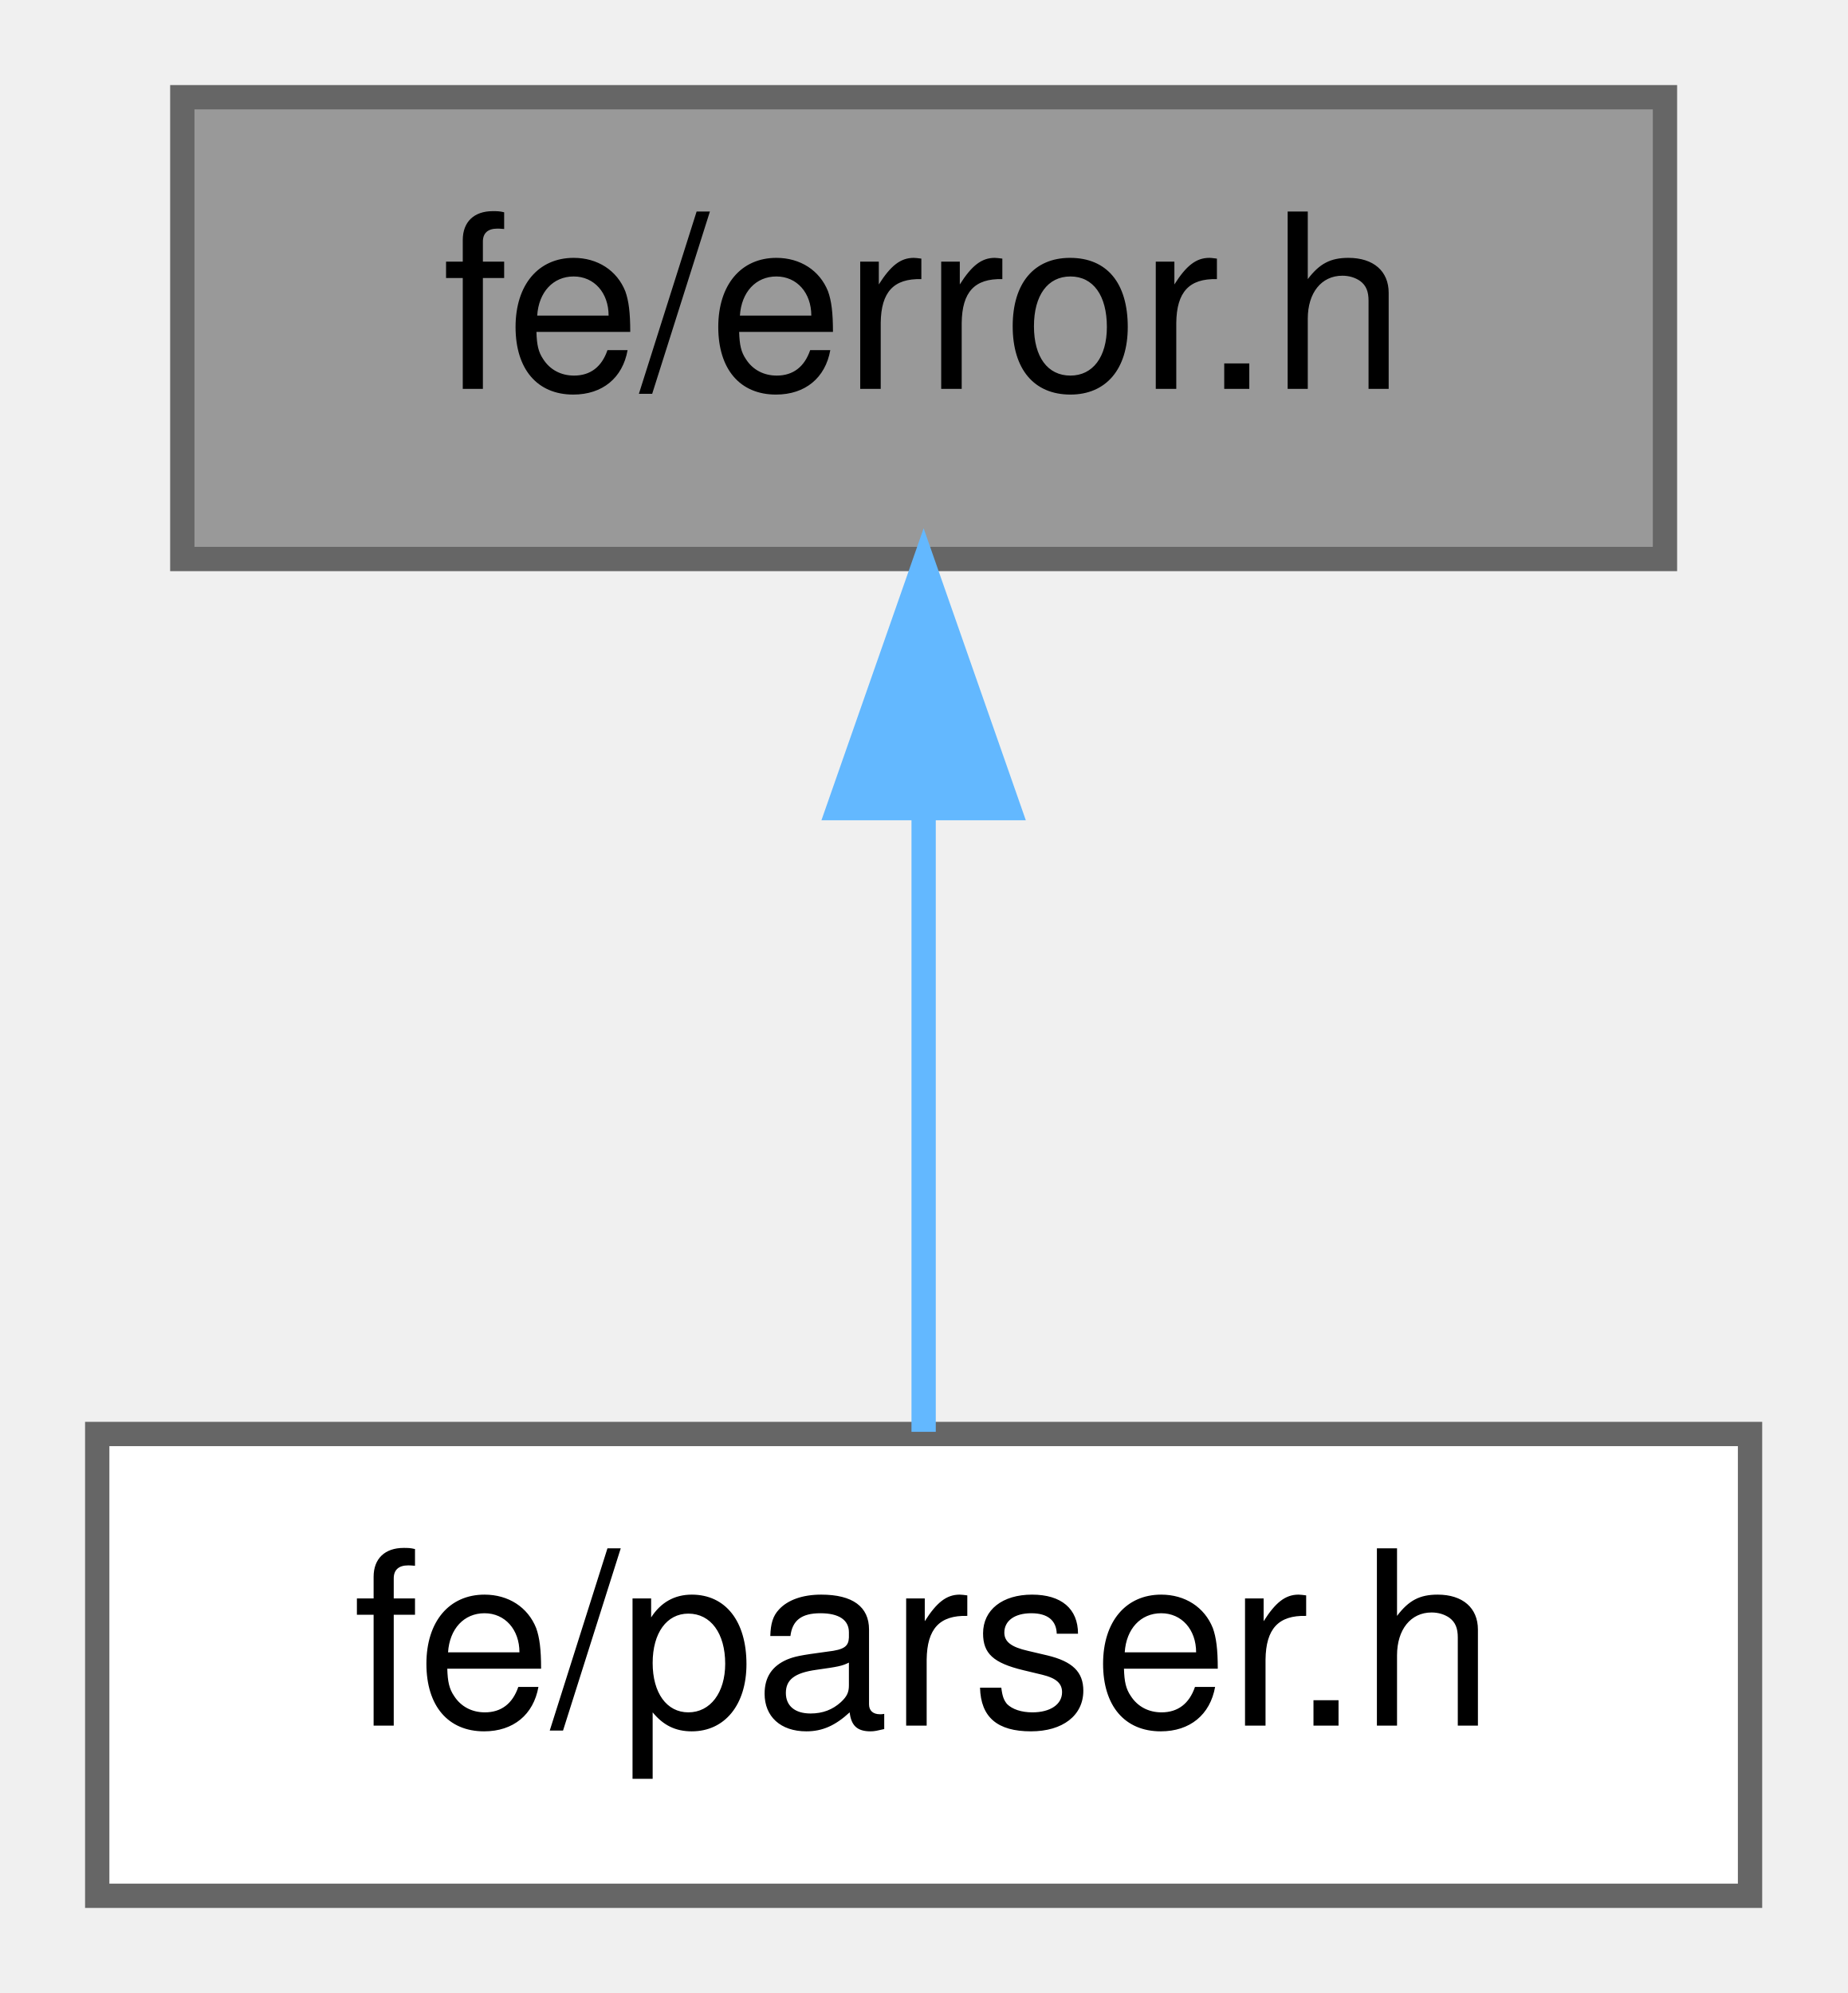
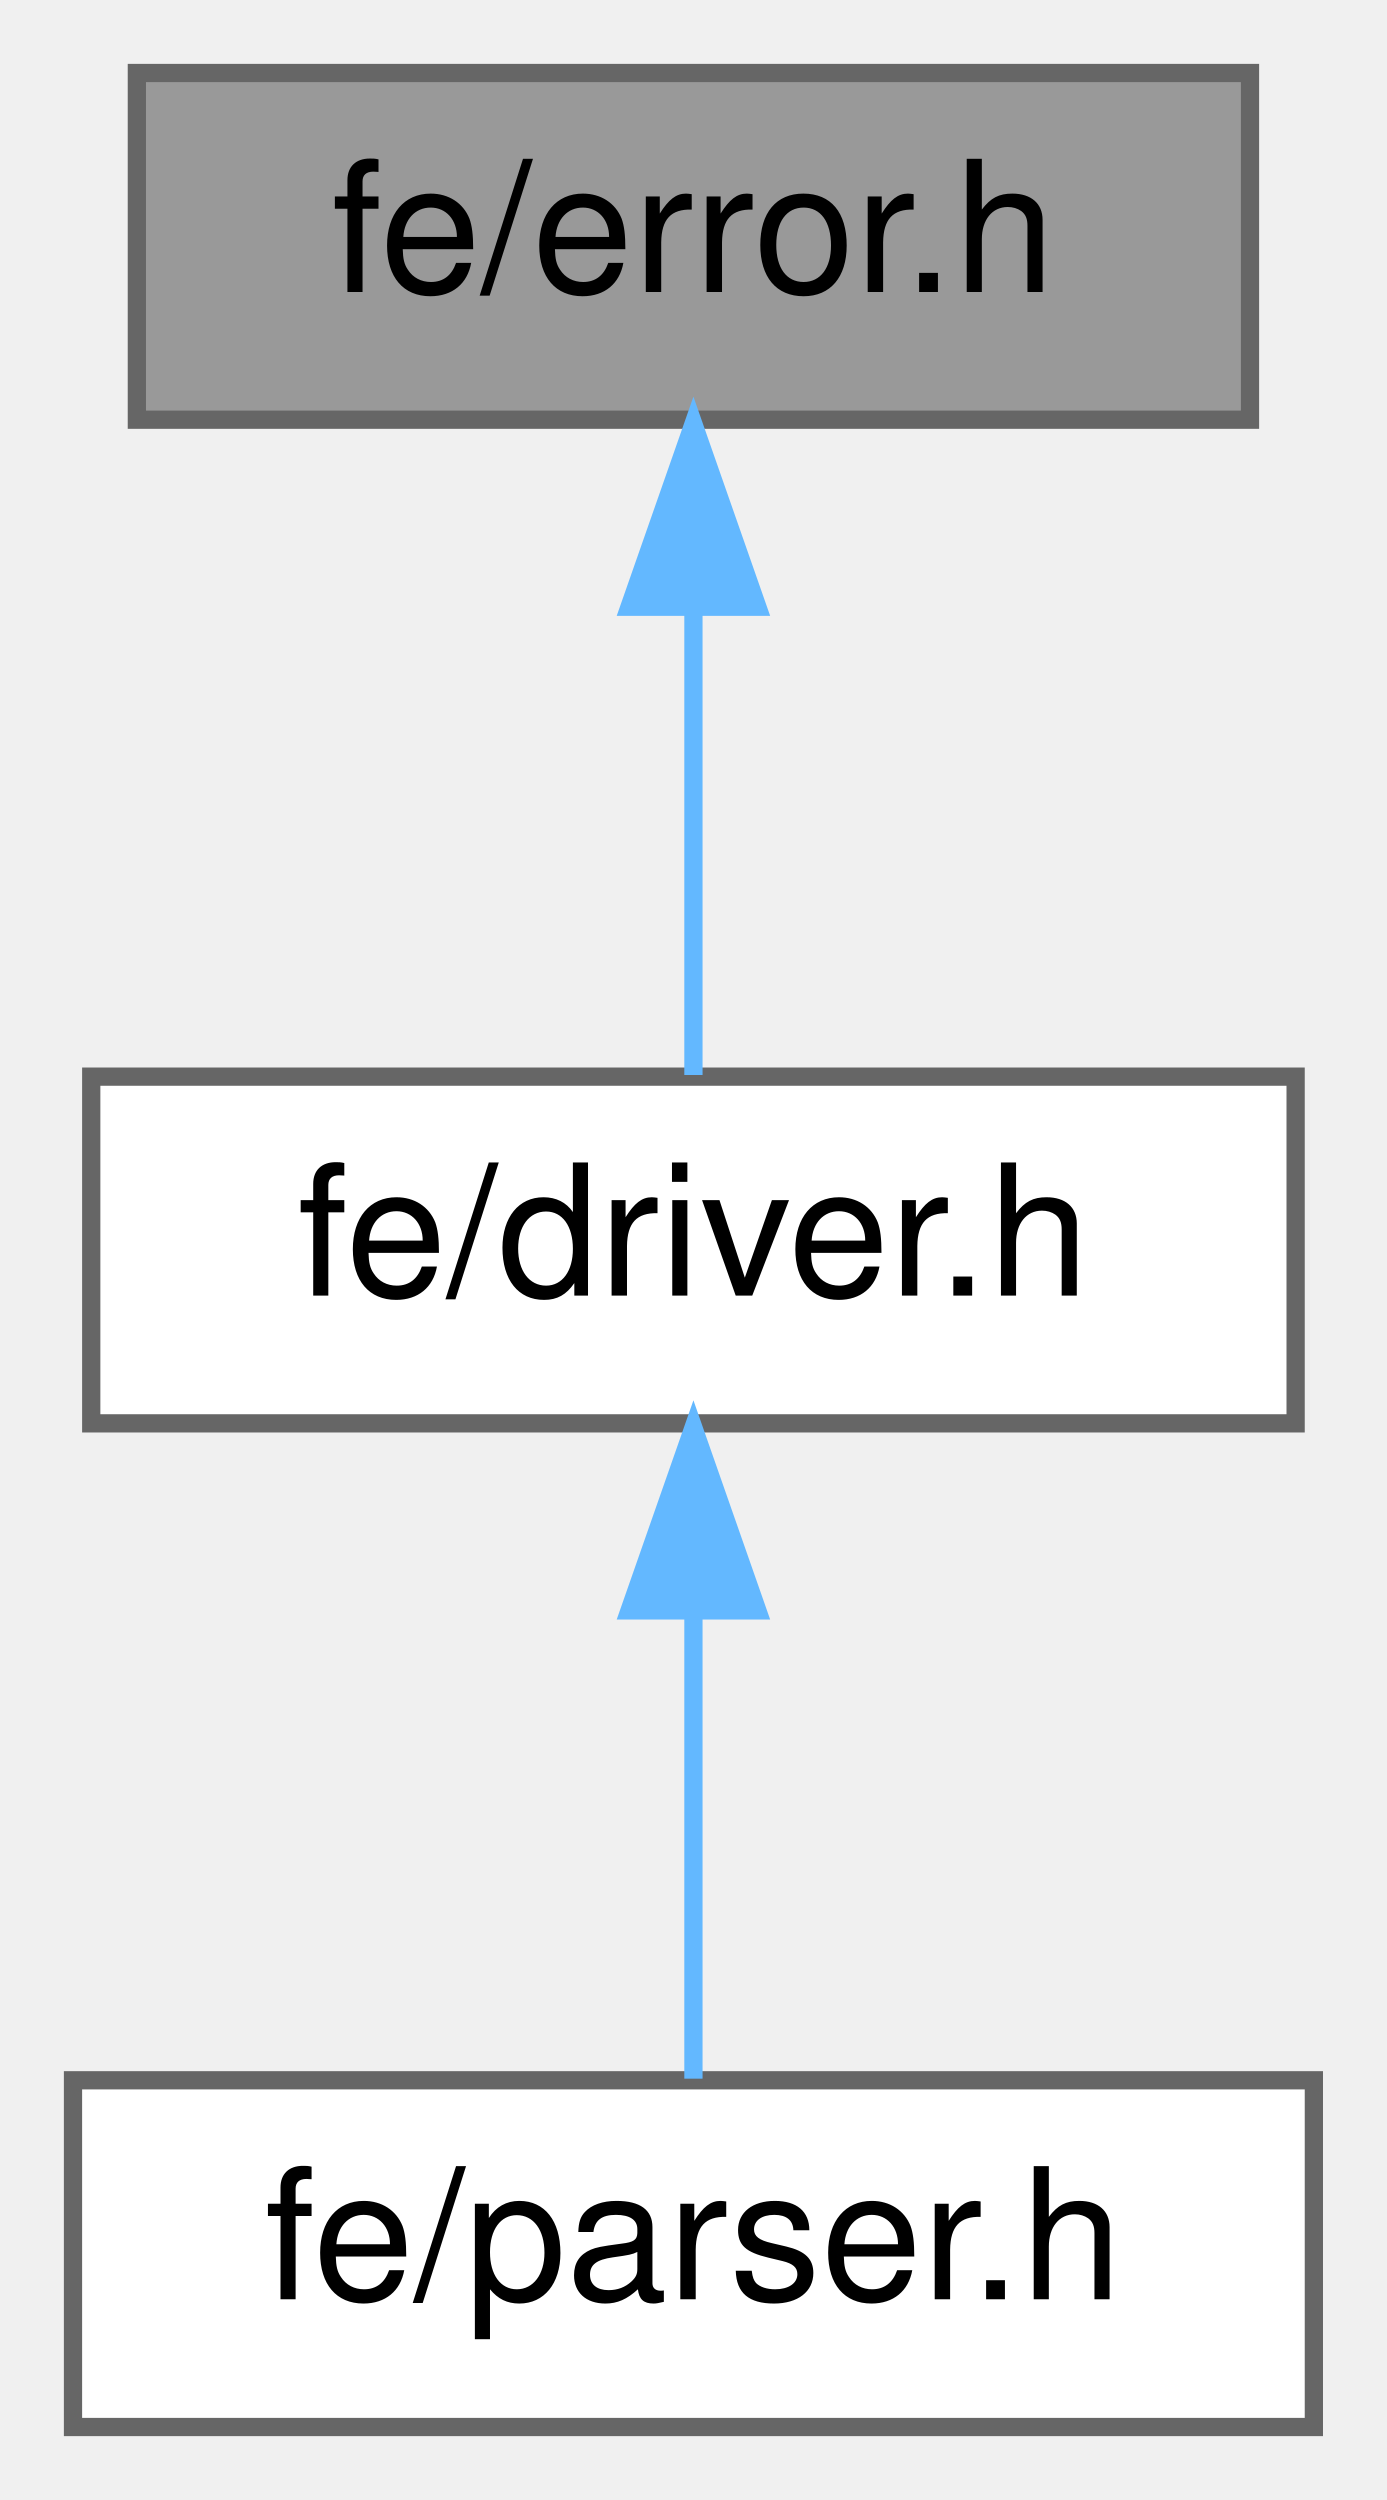
- <svg xmlns="http://www.w3.org/2000/svg" xmlns:xlink="http://www.w3.org/1999/xlink" width="76pt" height="82pt" viewBox="0.00 0.00 76.00 82.00">
-   <g id="page0,1_graph0" class="graph" transform="scale(1 1) rotate(0) translate(4 78)">
+ <svg xmlns="http://www.w3.org/2000/svg" xmlns:xlink="http://www.w3.org/1999/xlink" width="76pt" height="137pt" viewBox="0.00 0.00 76.00 137.00">
+   <g id="page0,1_graph0" class="graph" transform="scale(1 1) rotate(0) translate(4 133)">
    <g id="Node000001" class="node">
      <g id="a_Node000001">
        <a xlink:title=" ">
-           <polygon fill="#999999" stroke="#666666" points="64.5,-74 3.5,-74 3.5,-55 64.5,-55 64.5,-74" />
-           <text text-anchor="middle" x="34" y="-62" font-family="Helvetica,sans-Serif" font-size="10.00">fe/error.h</text>
+           <polygon fill="#999999" stroke="#666666" points="64.5,-129 3.5,-129 3.5,-110 64.5,-110 64.5,-129" />
+           <text text-anchor="middle" x="34" y="-117" font-family="Helvetica,sans-Serif" font-size="10.00">fe/error.h</text>
        </a>
      </g>
    </g>
    <g id="Node000002" class="node">
      <g id="a_Node000002">
+         <a xlink:href="driver_8h.html" target="_top" xlink:title=" ">
+           <polygon fill="white" stroke="#666666" points="67,-74 1,-74 1,-55 67,-55 67,-74" />
+           <text text-anchor="middle" x="34" y="-62" font-family="Helvetica,sans-Serif" font-size="10.00">fe/driver.h</text>
+         </a>
+       </g>
+     </g>
+     <g id="edge1_Node000001_Node000002" class="edge">
+       <g id="a_edge1_Node000001_Node000002">
+         <a xlink:title=" ">
+           <path fill="none" stroke="#63b8ff" d="M34,-99.66C34,-90.93 34,-80.99 34,-74.09" />
+           <polygon fill="#63b8ff" stroke="#63b8ff" points="30.5,-99.75 34,-109.75 37.5,-99.75 30.5,-99.75" />
+         </a>
+       </g>
+     </g>
+     <g id="Node000003" class="node">
+       <g id="a_Node000003">
        <a xlink:href="parser_8h.html" target="_top" xlink:title=" ">
          <polygon fill="white" stroke="#666666" points="68,-19 0,-19 0,0 68,0 68,-19" />
          <text text-anchor="middle" x="34" y="-7" font-family="Helvetica,sans-Serif" font-size="10.00">fe/parser.h</text>
        </a>
      </g>
    </g>
-     <g id="edge1_Node000001_Node000002" class="edge">
-       <g id="a_edge1_Node000001_Node000002">
+     <g id="edge2_Node000002_Node000003" class="edge">
+       <g id="a_edge2_Node000002_Node000003">
        <a xlink:title=" ">
          <path fill="none" stroke="#63b8ff" d="M34,-44.66C34,-35.93 34,-25.99 34,-19.09" />
          <polygon fill="#63b8ff" stroke="#63b8ff" points="30.5,-44.75 34,-54.75 37.5,-44.75 30.5,-44.75" />
        </a>
      </g>
    </g>
  </g>
</svg>
